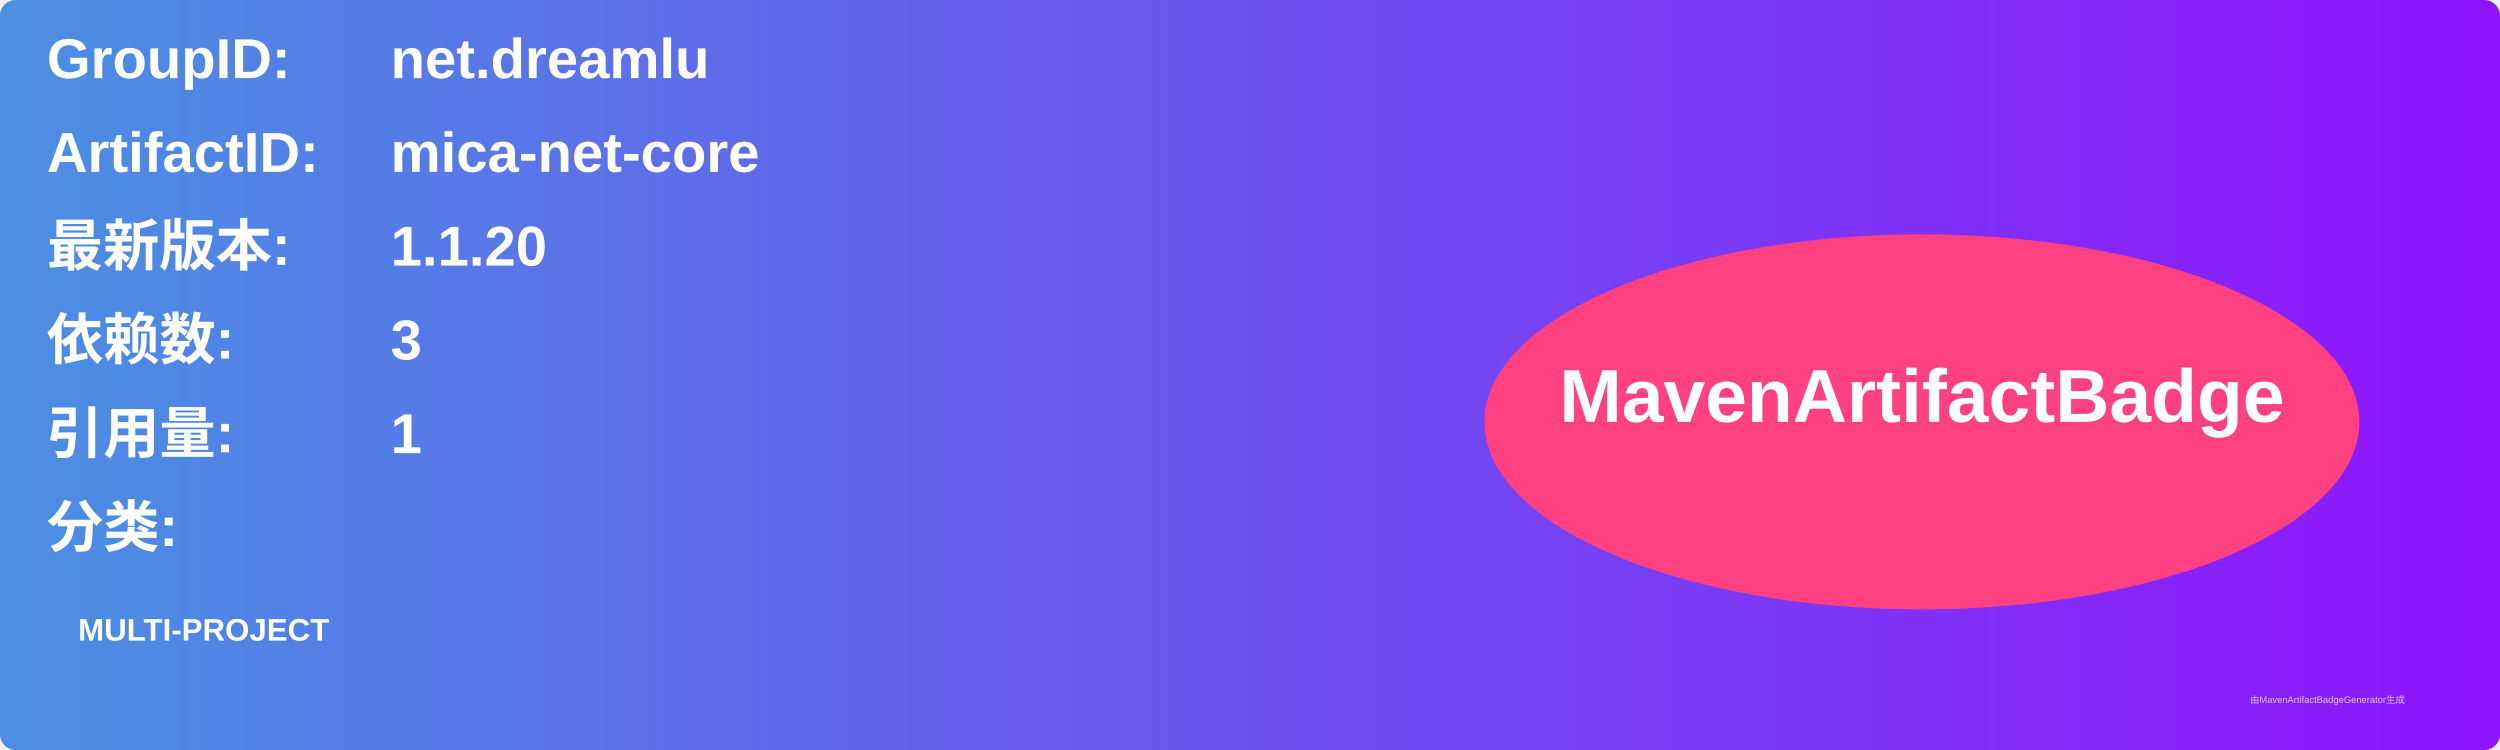
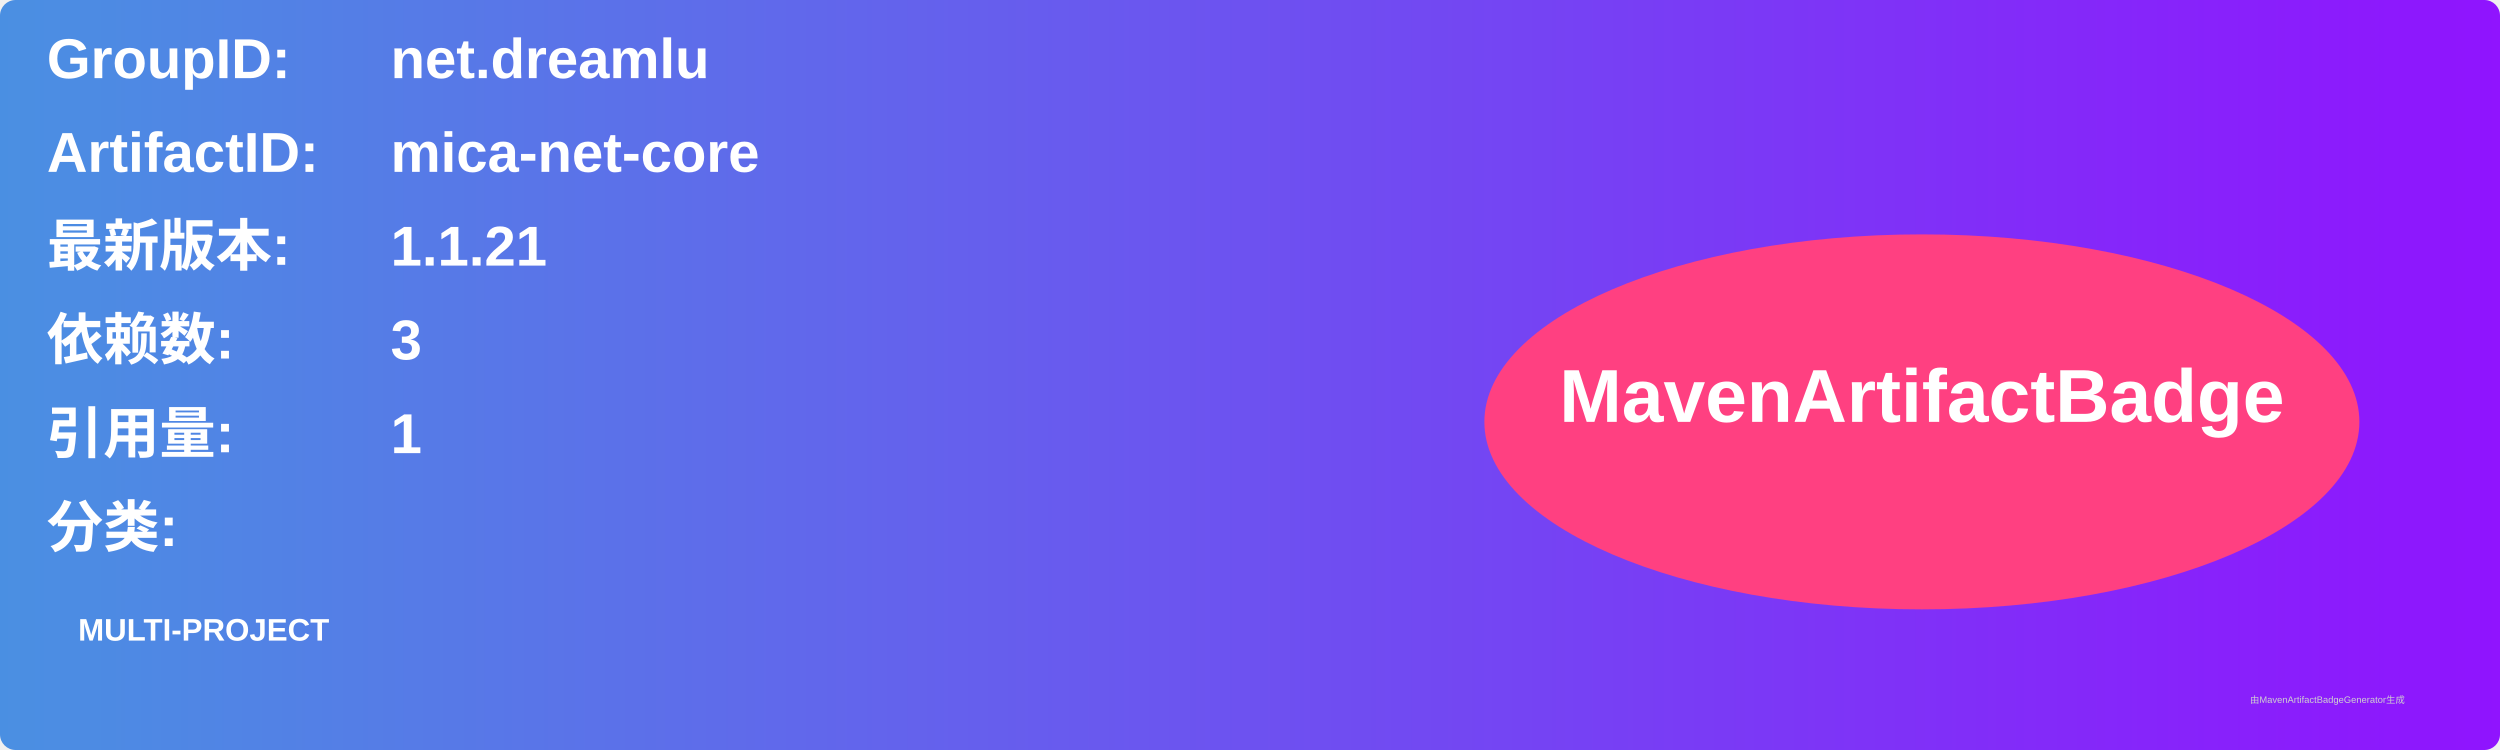
<svg xmlns="http://www.w3.org/2000/svg" width="800" height="240" viewBox="0 0 800 240">
  <linearGradient id="grad" x1="0%" y1="0%" x2="100%" y2="0%">
    <stop offset="0%" stop-color="#4a90e2" />
    <stop offset="100%" stop-color="#9013fe" />
  </linearGradient>
  <rect width="100%" height="100%" rx="5" ry="5" fill="url(#grad)" />
  <g transform="translate(15, 15)">
    <text x="0" y="10" font-family="Arial" font-size="18" fill="white" font-weight="bold" width="260">GroupID:</text>
    <text x="110" y="10" font-family="Arial" font-size="18" fill="white" font-weight="bold" width="460">net.dreamlu</text>
    <text x="0" y="40" font-family="Arial" font-size="18" fill="white" font-weight="bold" width="260">ArtifactID:</text>
    <text x="110" y="40" font-family="Arial" font-size="18" fill="white" font-weight="bold" width="460">mica-net-core</text>
    <text x="0" y="70" font-family="Arial" font-size="18" fill="white" font-weight="bold">最新版本:</text>
    <text x="110" y="70" font-family="Arial" font-size="18" fill="white" font-weight="bold">
-       <tspan font-weight="bold">1.1.20</tspan>
+       <tspan font-weight="bold">1.1.21</tspan>
    </text>
    <text x="0" y="100" font-family="Arial" font-size="18" fill="white" font-weight="bold">依赖数: </text>
    <text x="110" y="100" font-family="Arial" font-size="18" fill="white">
      <tspan font-weight="bold">3</tspan>
    </text>
    <text x="0" y="130" font-family="Arial" font-size="18" fill="white" font-weight="bold">引用量: </text>
    <text x="110" y="130" font-family="Arial" font-size="18" fill="white">
      <tspan font-weight="bold">1</tspan>
    </text>
    <text x="0" y="160" font-family="Arial" font-size="18" fill="white" font-weight="bold">分类:</text>
    <text x="10" y="190" font-family="Arial" font-size="10" fill="white">
      <tspan font-weight="bold">MULTI-PROJECT</tspan>
    </text>
    <ellipse cx="600" cy="120" rx="140" ry="60" fill="#ff4081" />
    <text x="600" y="120" text-anchor="middle" font-family="Arial" font-size="24" fill="white" font-weight="bold">MavenArtifactBadge</text>
  </g>
  <text x="720" y="225" font-family="Arial" font-size="3" fill="#d0d0d0">由MavenArtifactBadgeGenerator生成</text>
</svg>
